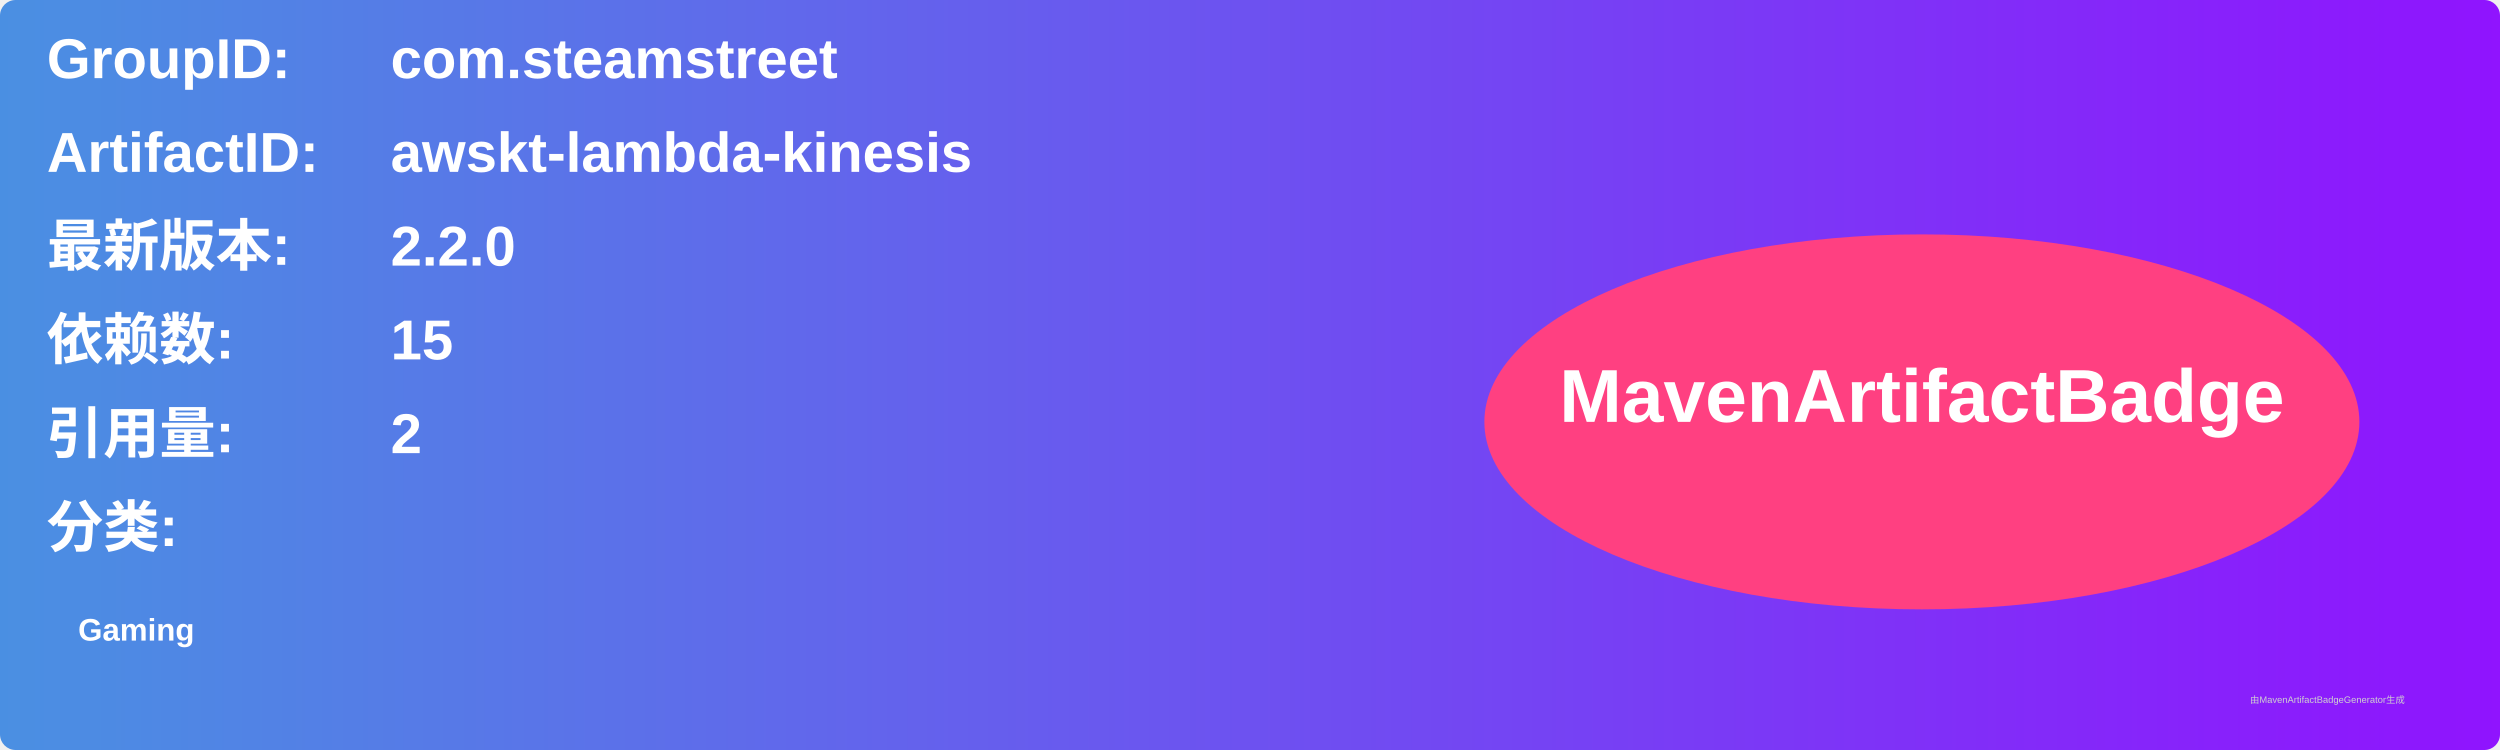
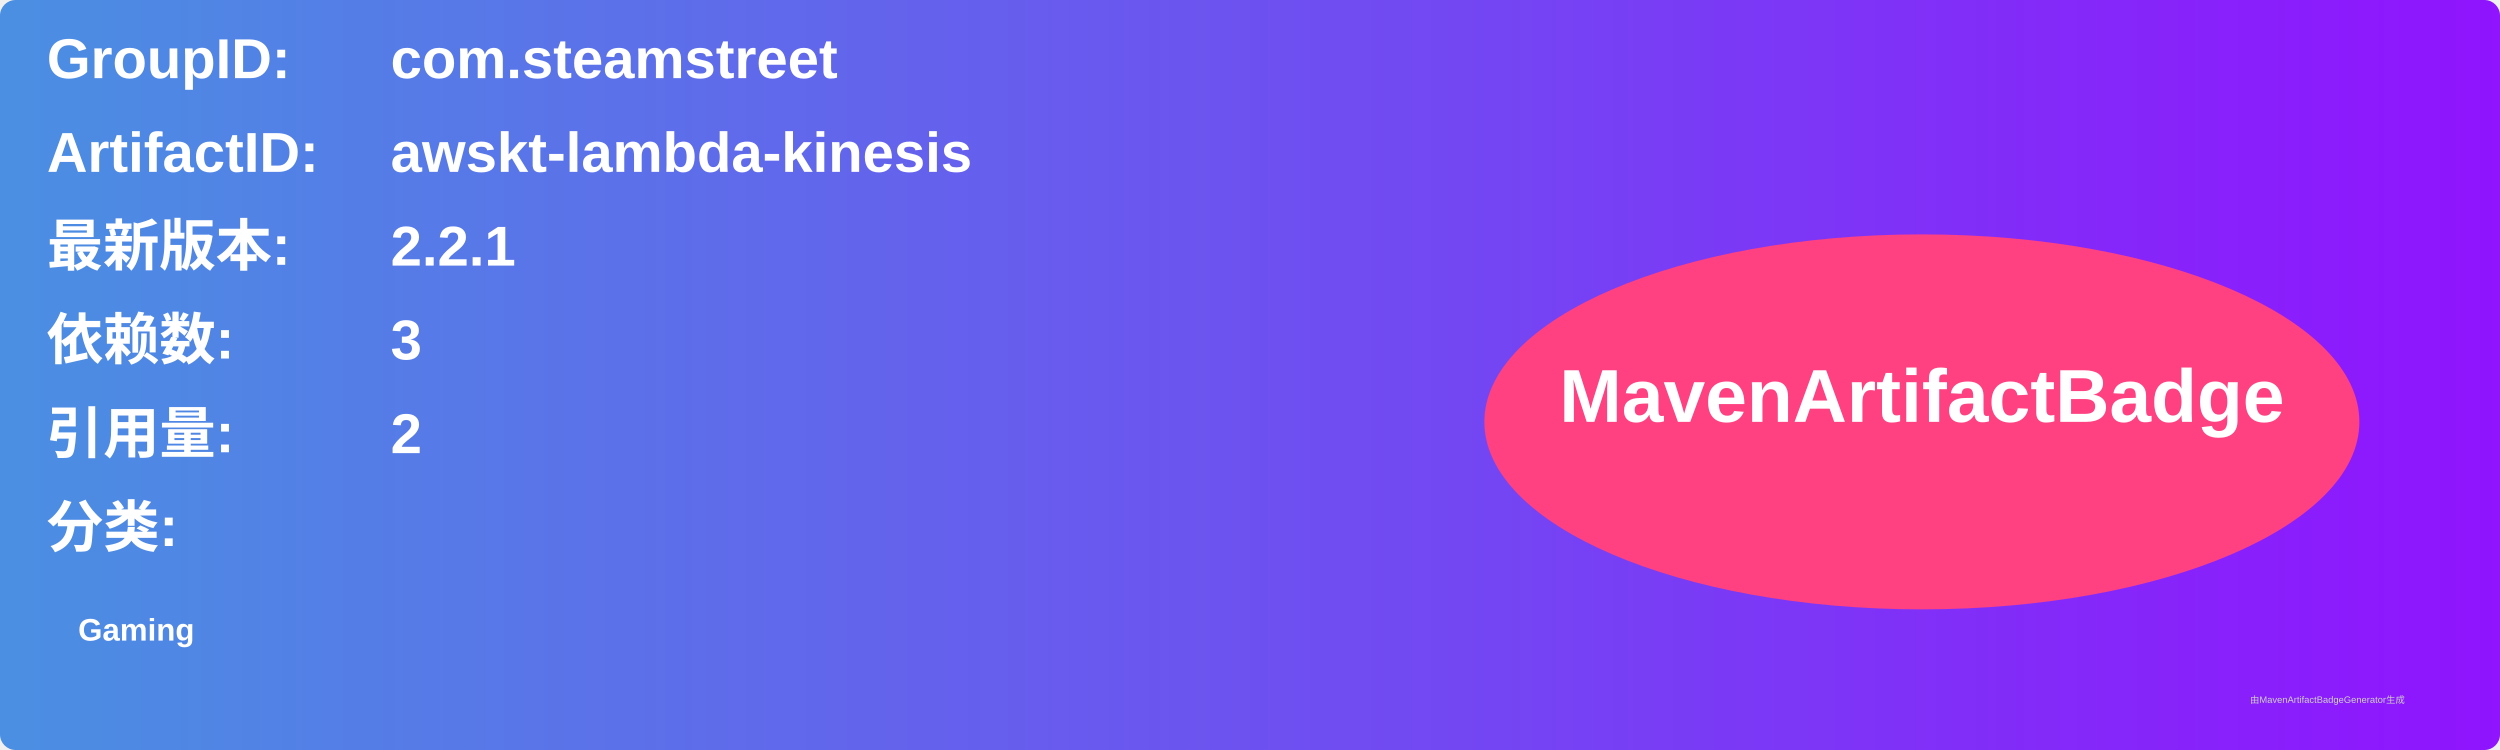
<svg xmlns="http://www.w3.org/2000/svg" width="800" height="240" viewBox="0 0 800 240">
  <linearGradient id="grad" x1="0%" y1="0%" x2="100%" y2="0%">
    <stop offset="0%" stop-color="#4a90e2" />
    <stop offset="100%" stop-color="#9013fe" />
  </linearGradient>
  <rect width="100%" height="100%" rx="5" ry="5" fill="url(#grad)" />
  <g transform="translate(15, 15)">
    <text x="0" y="10" font-family="Arial" font-size="18" fill="white" font-weight="bold" width="260">GroupID:</text>
    <text x="110" y="10" font-family="Arial" font-size="18" fill="white" font-weight="bold" width="460">com.steamstreet</text>
    <text x="0" y="40" font-family="Arial" font-size="18" fill="white" font-weight="bold" width="260">ArtifactID:</text>
    <text x="110" y="40" font-family="Arial" font-size="18" fill="white" font-weight="bold" width="460">awskt-lambda-kinesis</text>
    <text x="0" y="70" font-family="Arial" font-size="18" fill="white" font-weight="bold">最新版本:</text>
    <text x="110" y="70" font-family="Arial" font-size="18" fill="white" font-weight="bold">
-       <tspan font-weight="bold">2.2.0</tspan>
+       <tspan font-weight="bold">2.2.1</tspan>
    </text>
    <text x="0" y="100" font-family="Arial" font-size="18" fill="white" font-weight="bold">依赖数: </text>
    <text x="110" y="100" font-family="Arial" font-size="18" fill="white">
-       <tspan font-weight="bold">15</tspan>
+       <tspan font-weight="bold">3</tspan>
    </text>
    <text x="0" y="130" font-family="Arial" font-size="18" fill="white" font-weight="bold">引用量: </text>
    <text x="110" y="130" font-family="Arial" font-size="18" fill="white">
      <tspan font-weight="bold">2</tspan>
    </text>
    <text x="0" y="160" font-family="Arial" font-size="18" fill="white" font-weight="bold">分类:</text>
    <text x="10" y="190" font-family="Arial" font-size="10" fill="white">
      <tspan font-weight="bold">Gaming</tspan>
    </text>
    <ellipse cx="600" cy="120" rx="140" ry="60" fill="#ff4081" />
    <text x="600" y="120" text-anchor="middle" font-family="Arial" font-size="24" fill="white" font-weight="bold">MavenArtifactBadge</text>
  </g>
  <text x="720" y="225" font-family="Arial" font-size="3" fill="#d0d0d0">由MavenArtifactBadgeGenerator生成</text>
</svg>
